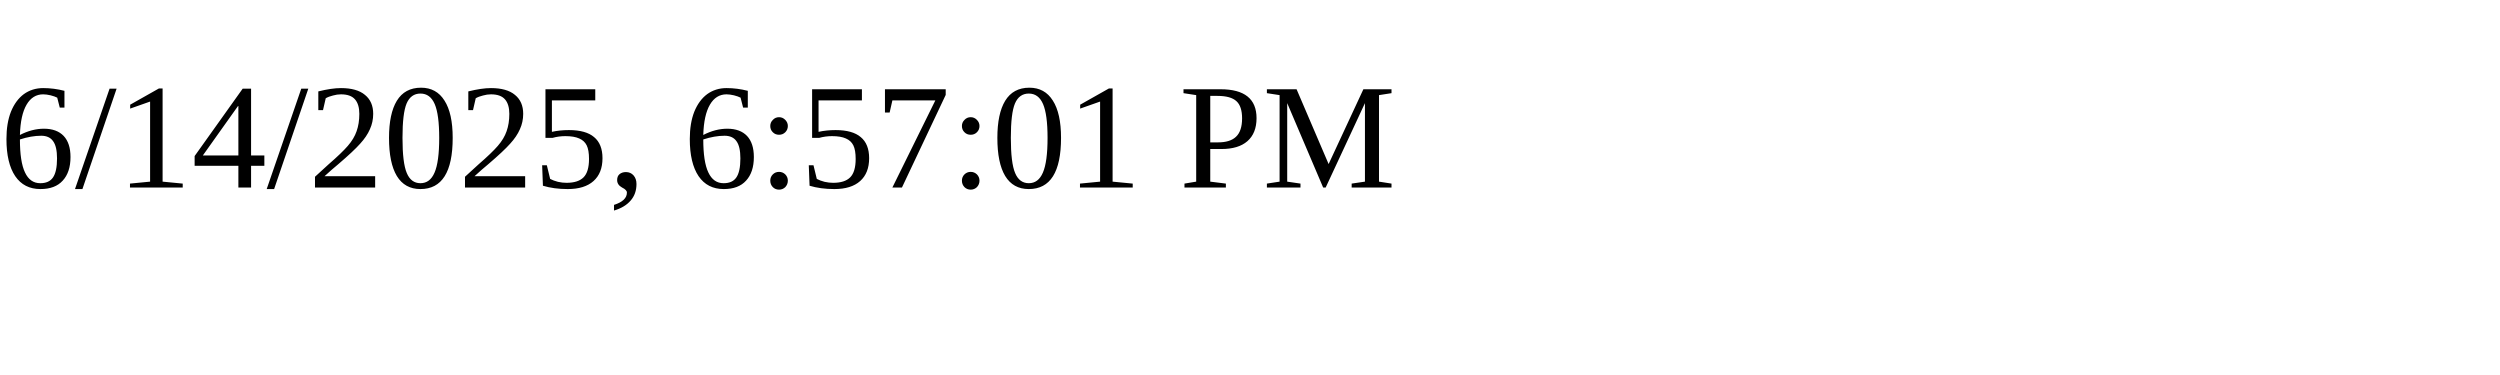
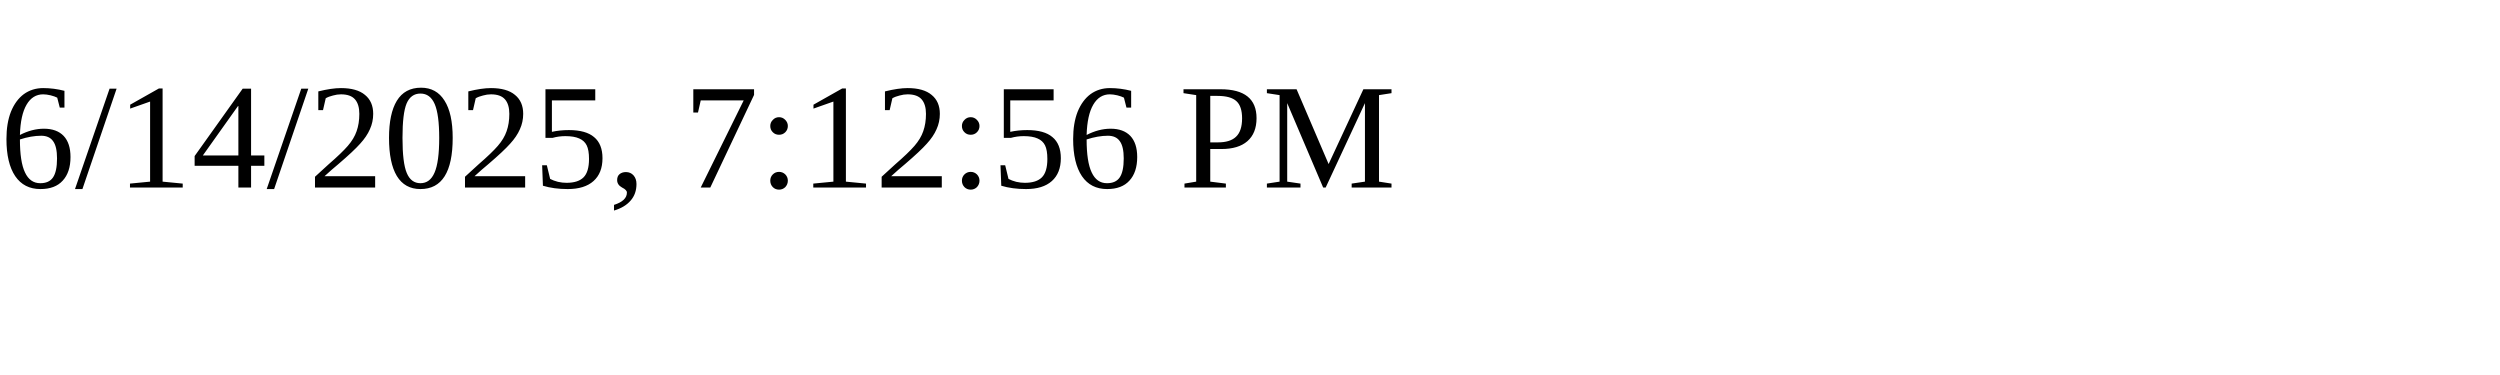
<svg xmlns="http://www.w3.org/2000/svg" height="30" width="200">
-   <text x="0" y="15">6/14/2025, 6:57:01 PM</text>
+   <text x="0" y="15">6/14/2025, 7:12:56 PM</text>
</svg>
